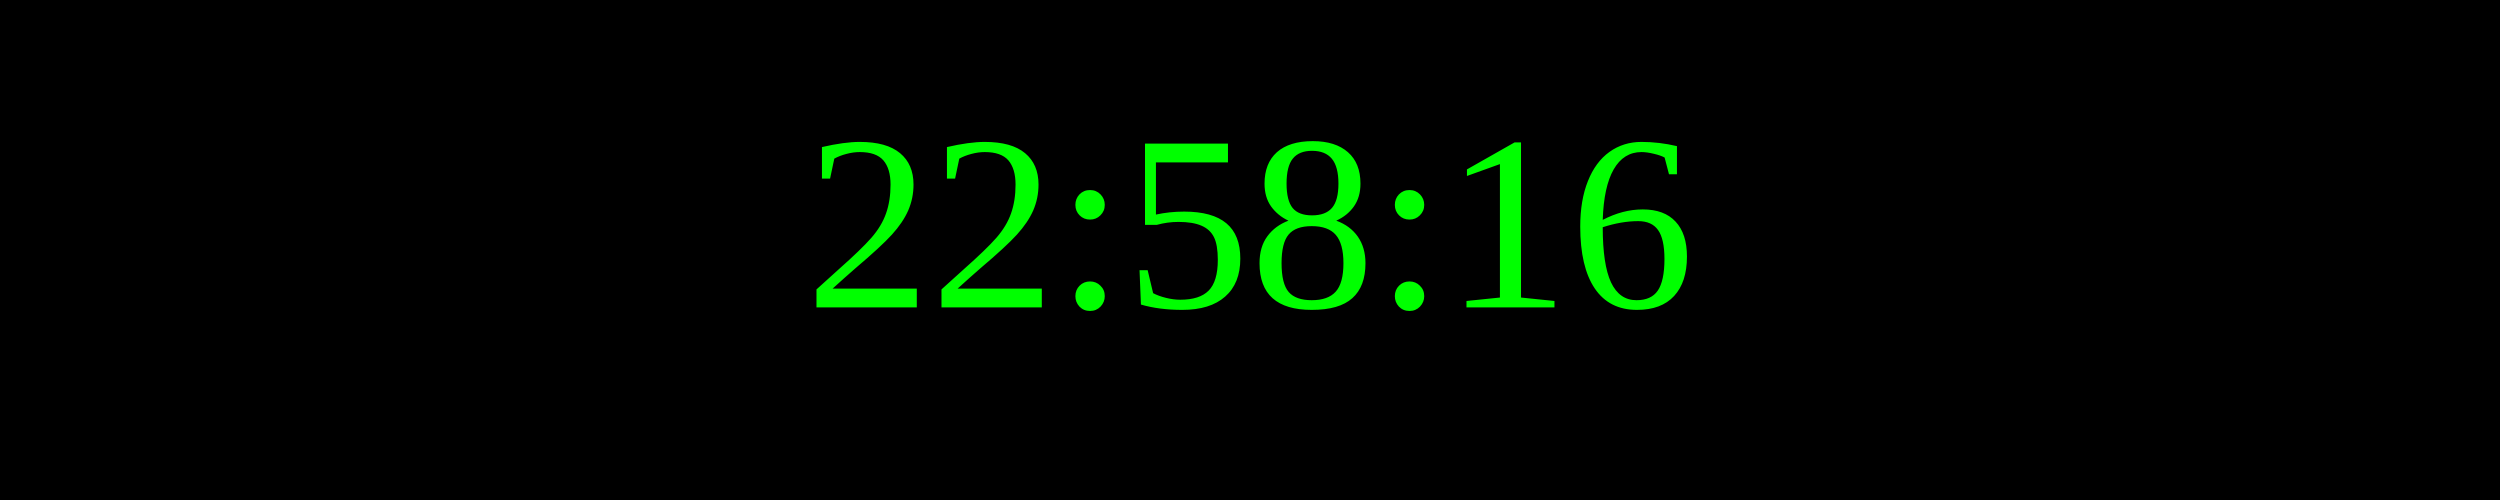
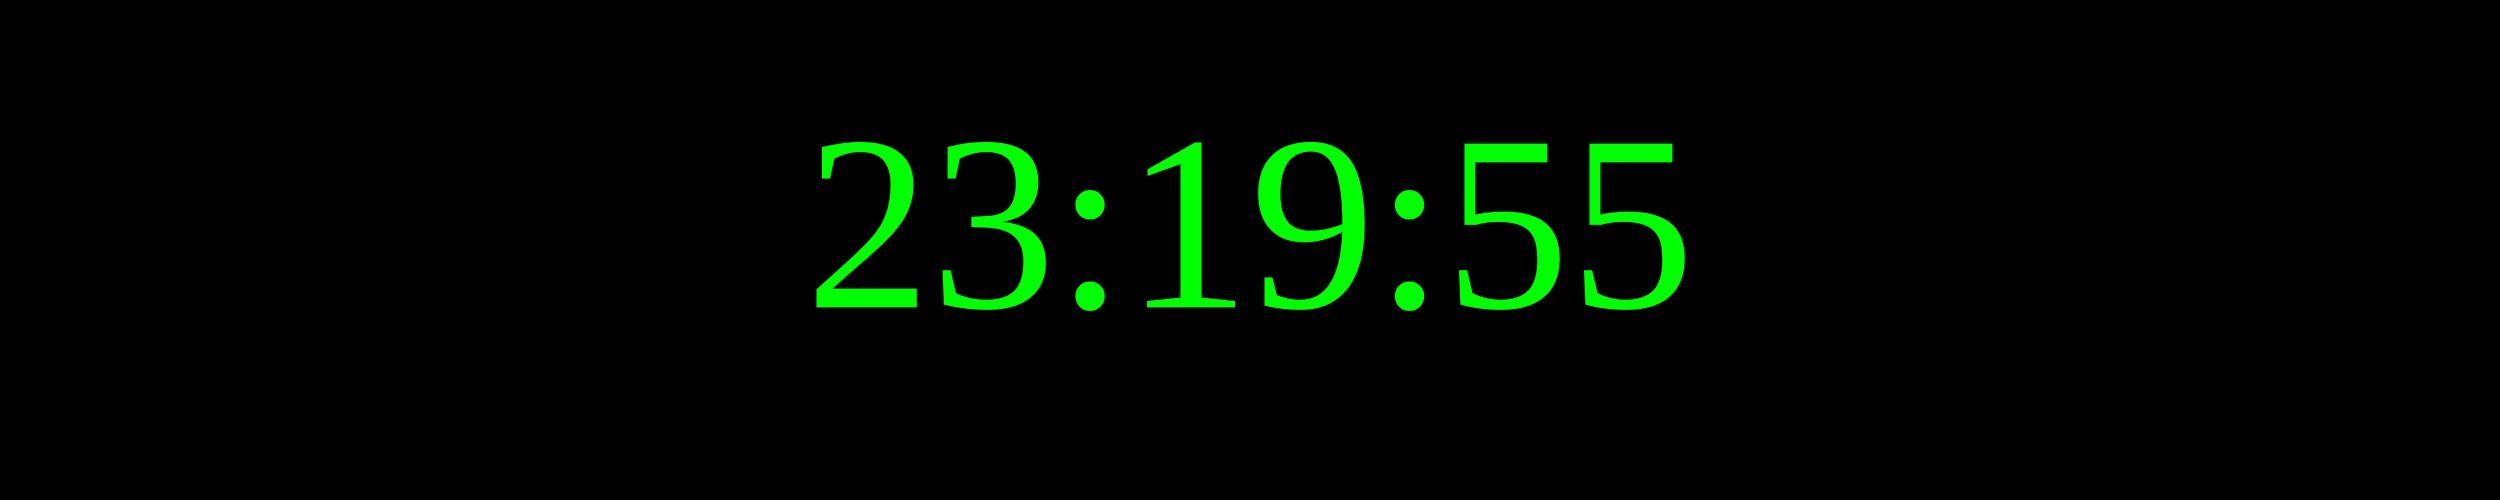
<svg xmlns="http://www.w3.org/2000/svg" width="250" height="50">
  <rect width="100%" height="100%" fill="black" />
  <text x="50%" y="50%" font-size="25" fill="lime" text-anchor="middle" dominant-baseline="middle">
- 22:58:16
+ 23:19:55
</text>
</svg>
